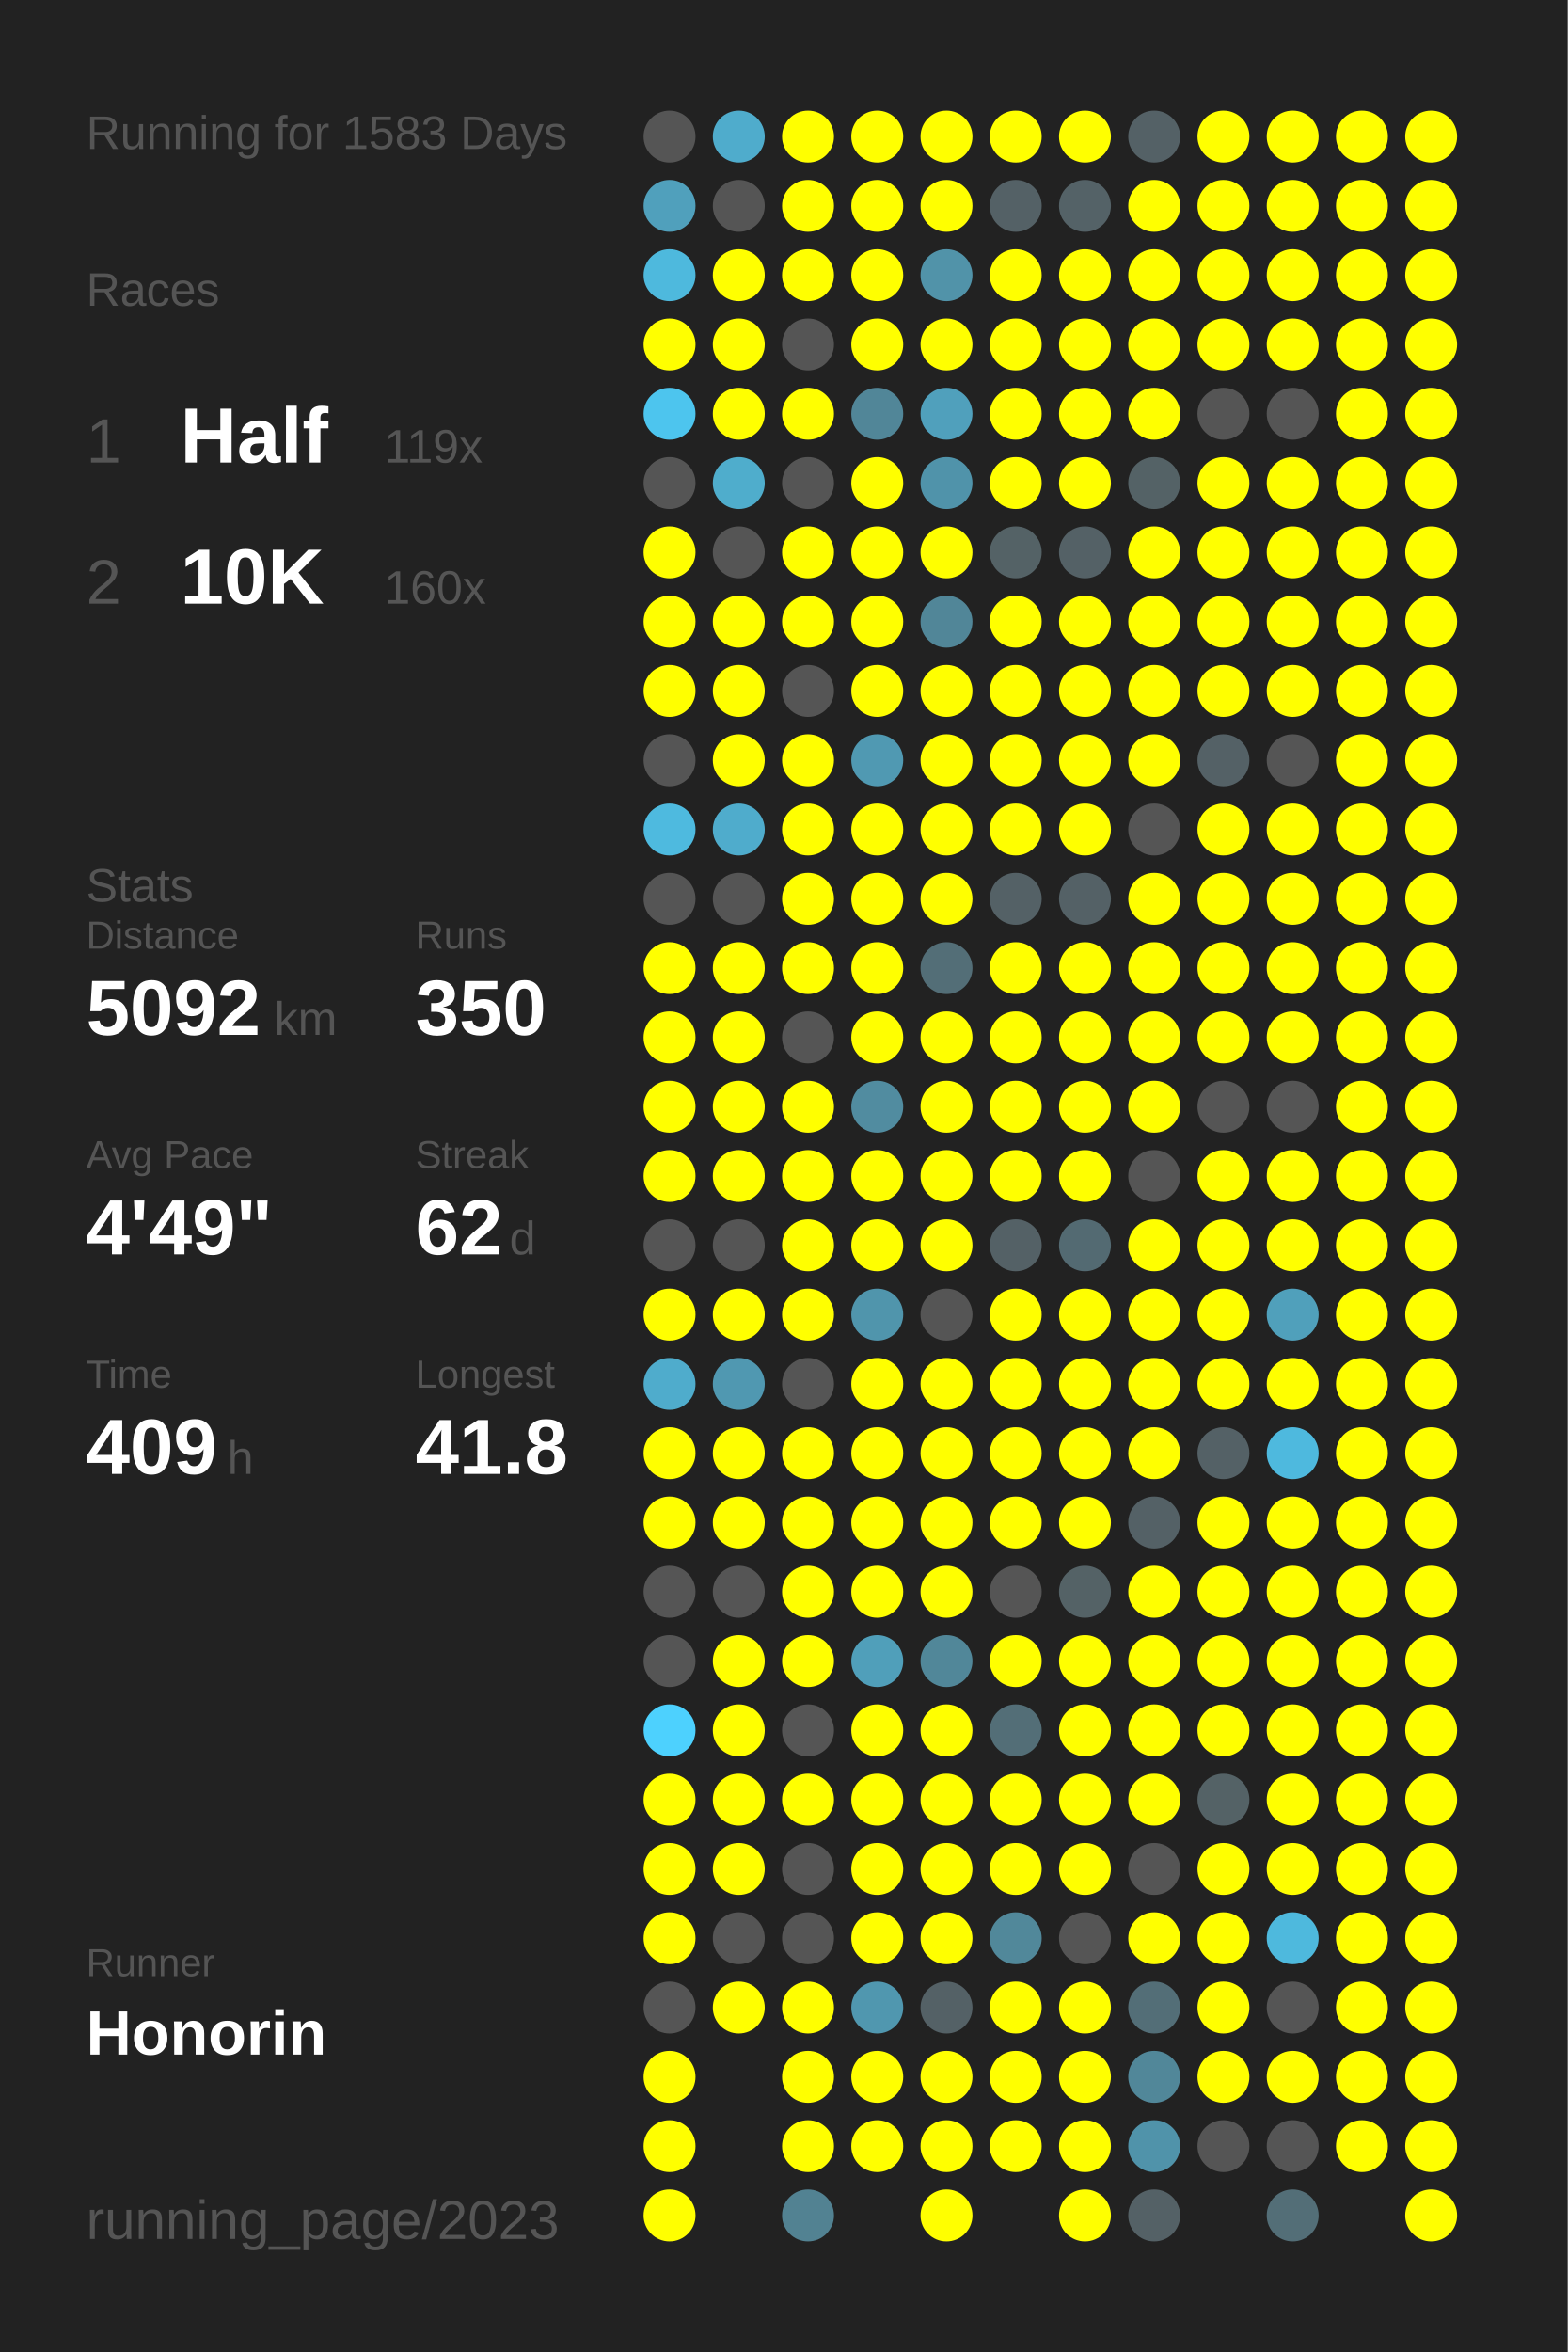
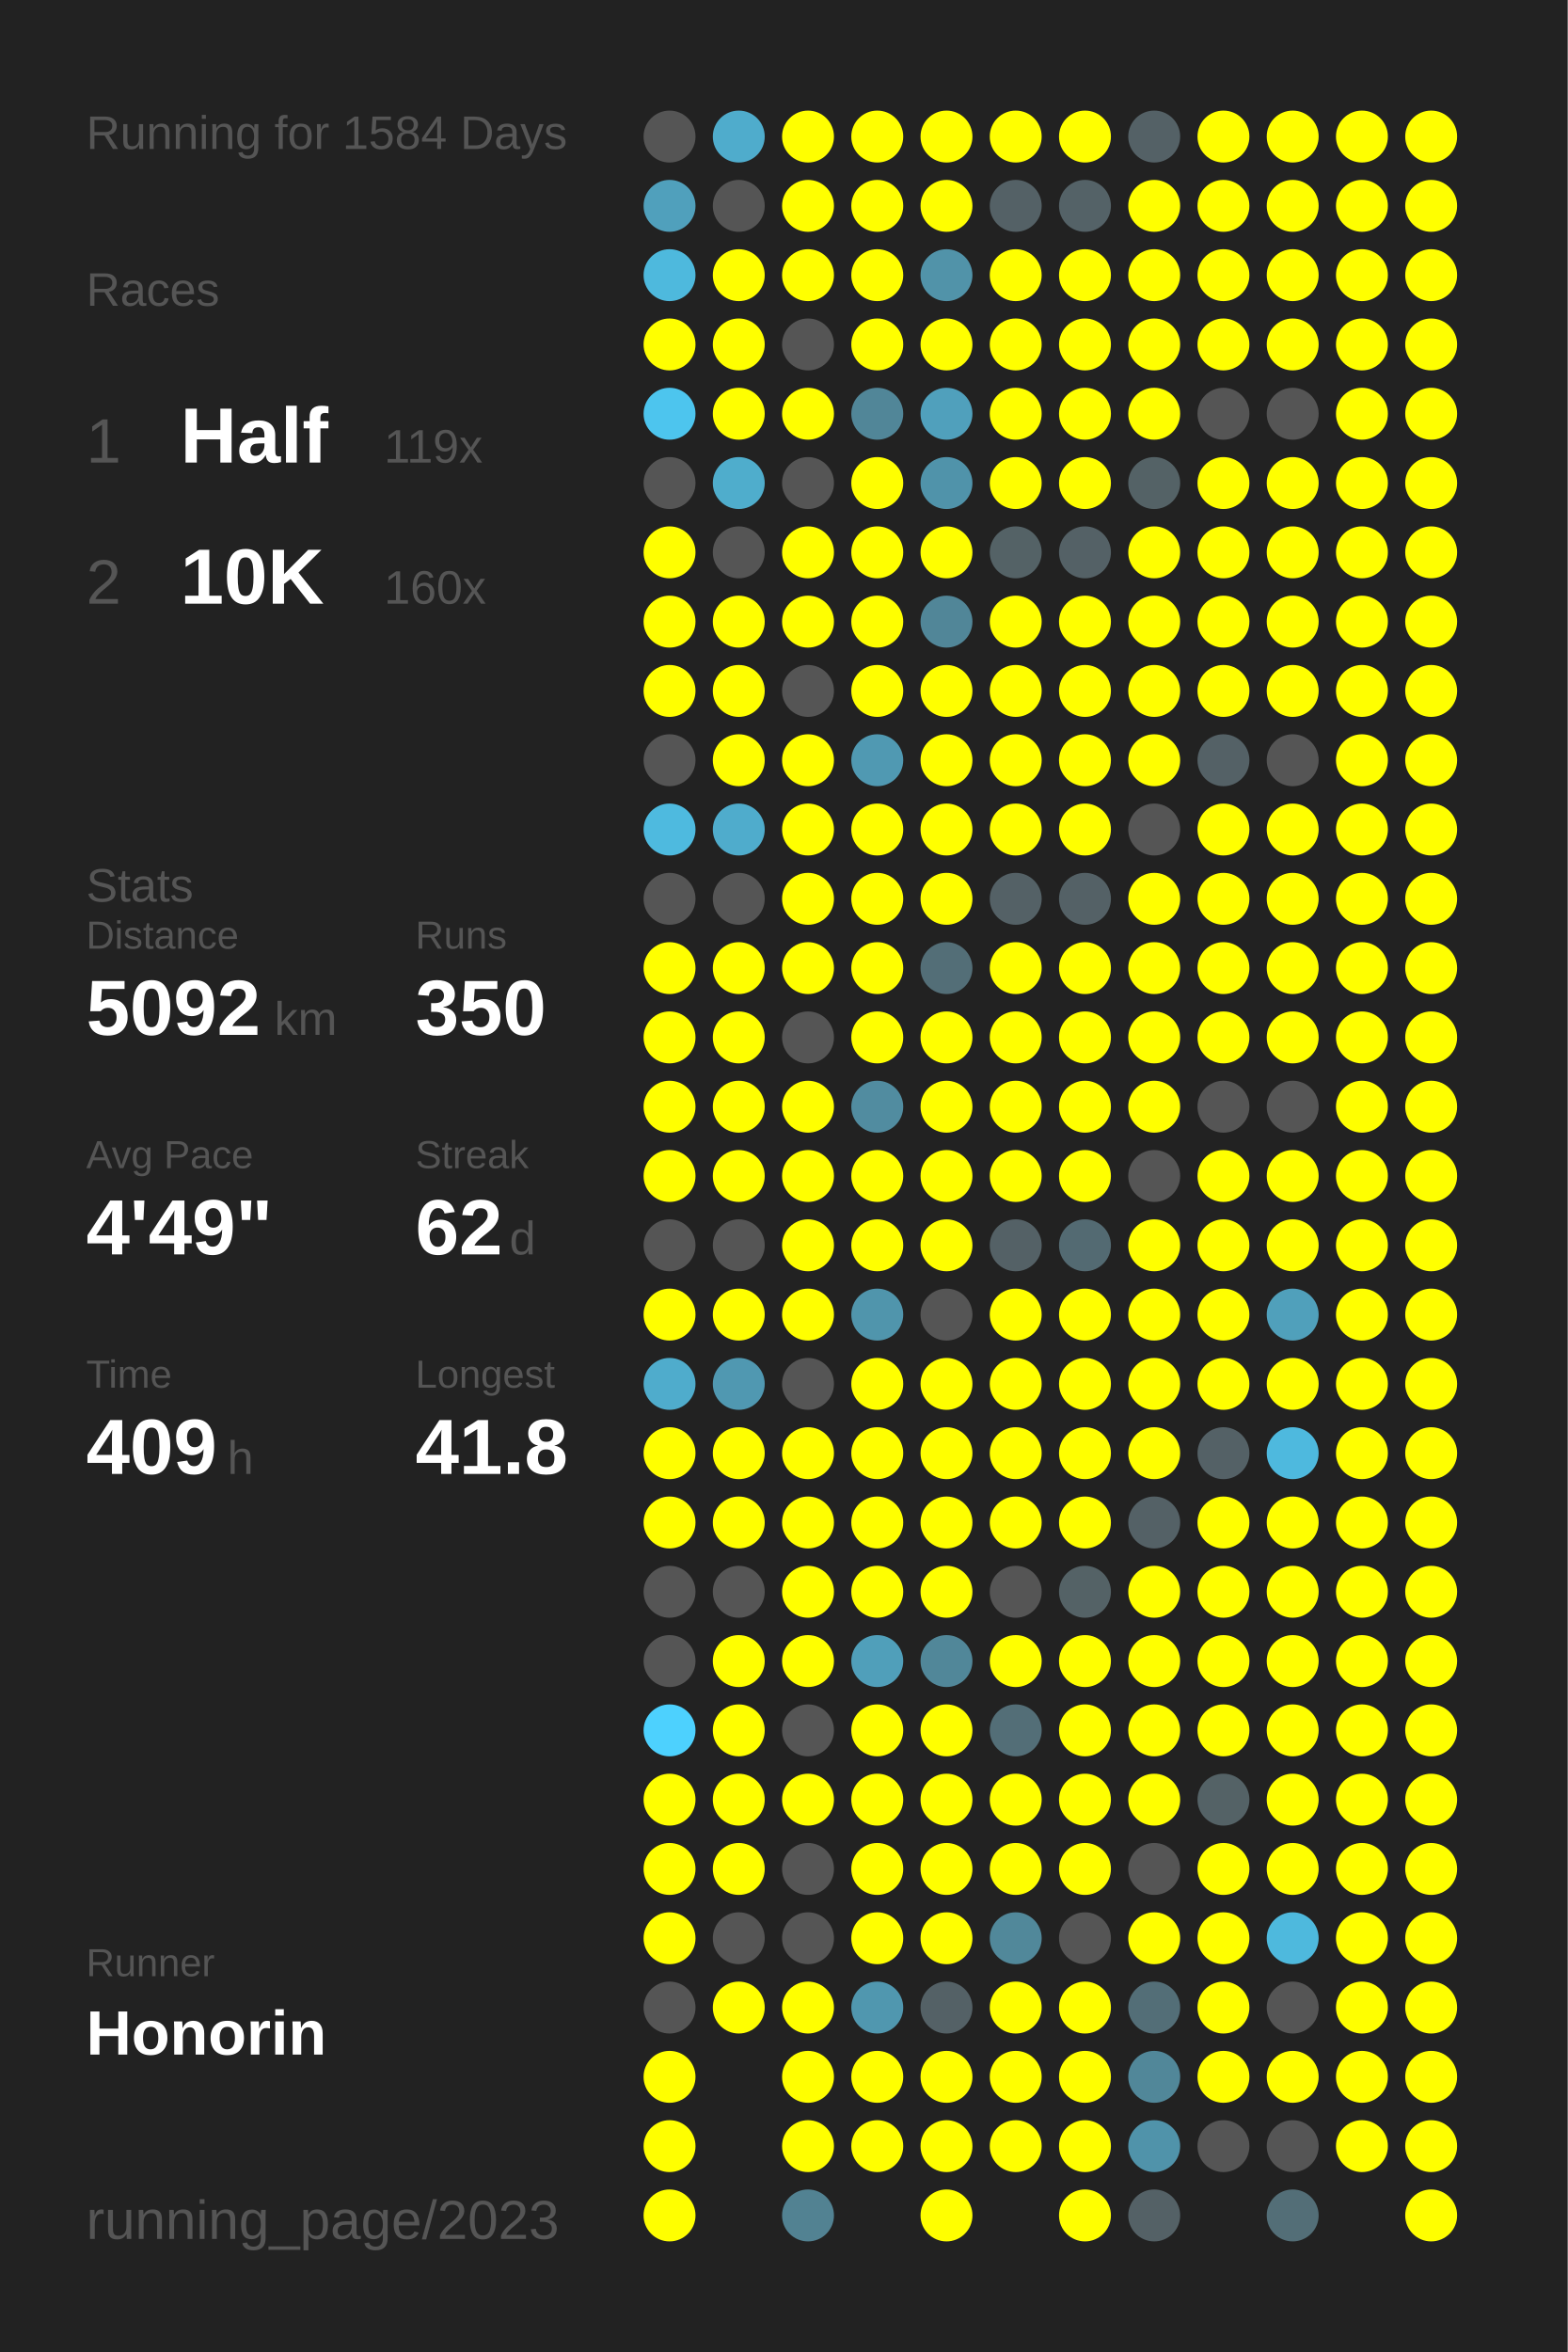
<svg xmlns="http://www.w3.org/2000/svg" baseProfile="full" height="300mm" version="1.1" viewBox="0,0,200,300" width="200mm">
  <defs />
  <rect fill="#222222" height="300" width="200" x="0" y="0" />
-   <text fill="#555555" style="font-size:6px; font-family:Arial;" x="11" y="19">Running for 1583 Days</text>
+   <text fill="#555555" style="font-size:6px; font-family:Arial;" x="11" y="19">Running for 1584 Days</text>
  <text fill="#555555" style="font-size:6px; font-family:Arial;" x="11" y="39">Races</text>
  <text fill="#555555" style="font-size:8px; font-family:Arial;" x="11" y="59">1</text>
  <text fill="#FFFFFF" style="font-size:10px; font-family:Arial; font-weight:bold;" x="23" y="59">Half</text>
  <text fill="#555555" style="font-size:6px; font-family:Arial;" x="49" y="59">119x</text>
  <text fill="#555555" style="font-size:8px; font-family:Arial;" x="11" y="77">2</text>
  <text fill="#FFFFFF" style="font-size:10px; font-family:Arial; font-weight:bold;" x="23" y="77">10K</text>
  <text fill="#555555" style="font-size:6px; font-family:Arial;" x="49" y="77">160x</text>
  <text fill="#555555" style="font-size:6px; font-family:Arial;" x="11" y="115">Stats</text>
  <text fill="#555555" style="font-size:5px; font-family:Arial;" x="11" y="121">Distance</text>
  <text fill="#FFFFFF" style="font-size:10px; font-family:Arial; font-weight:bold;" x="11" y="132">5092</text>
  <text fill="#555555" style="font-size:6px; font-family:Arial;" x="35" y="132">km</text>
  <text fill="#555555" style="font-size:5px; font-family:Arial;" x="53" y="121">Runs</text>
  <text fill="#FFFFFF" style="font-size:10px; font-family:Arial; font-weight:bold;" x="53" y="132">350</text>
  <text fill="#555555" style="font-size:5px; font-family:Arial;" x="11" y="149">Avg Pace</text>
  <text fill="#FFFFFF" style="font-size:10px; font-family:Arial; font-weight:bold;" x="11" y="160">4'49"</text>
  <text fill="#555555" style="font-size:5px; font-family:Arial;" x="53" y="149">Streak</text>
  <text fill="#FFFFFF" style="font-size:10px; font-family:Arial; font-weight:bold;" x="53" y="160">62</text>
  <text fill="#555555" style="font-size:6px; font-family:Arial;" x="65" y="160">d</text>
  <text fill="#555555" style="font-size:5px; font-family:Arial;" x="11" y="177">Time</text>
  <text fill="#FFFFFF" style="font-size:10px; font-family:Arial; font-weight:bold;" x="11" y="188">409</text>
  <text fill="#555555" style="font-size:6px; font-family:Arial;" x="29" y="188">h</text>
  <text fill="#555555" style="font-size:5px; font-family:Arial;" x="53" y="177">Longest</text>
  <text fill="#FFFFFF" style="font-size:10px; font-family:Arial; font-weight:bold;" x="53" y="188">41.8</text>
  <text fill="#555555" style="font-size:5px; font-family:Arial;" x="11" y="252.065">Runner</text>
  <text fill="#FFFFFF" style="font-size:8px; font-family:Arial; font-weight:bold;" x="11" y="262.065">Honorin</text>
  <text fill="#555555" style="font-size:7px; font-family:Arial;" x="11" y="285.581">running_page/2023</text>
  <circle cx="85.417" cy="17.419" fill="#555555" r="3.312" />
  <circle cx="85.417" cy="26.258" fill="#50a0bc" r="3.312" />
  <circle cx="85.417" cy="35.097" fill="#4eb9dd" r="3.312" />
  <circle cx="85.417" cy="43.935" fill="#FFFF00" r="3.312" />
  <circle cx="85.417" cy="52.774" fill="#4dc5ee" r="3.312" />
  <circle cx="85.417" cy="61.613" fill="#555555" r="3.312" />
  <circle cx="85.417" cy="70.452" fill="#FFFF00" r="3.312" />
  <circle cx="85.417" cy="79.29" fill="#FFFF00" r="3.312" />
  <circle cx="85.417" cy="88.129" fill="#FFFF00" r="3.312" />
  <circle cx="85.417" cy="96.968" fill="#555555" r="3.312" />
  <circle cx="85.417" cy="105.806" fill="#4ebadf" r="3.312" />
  <circle cx="85.417" cy="114.645" fill="#555555" r="3.312" />
  <circle cx="85.417" cy="123.484" fill="#FFFF00" r="3.312" />
  <circle cx="85.417" cy="132.323" fill="#FFFF00" r="3.312" />
  <circle cx="85.417" cy="141.161" fill="#FFFF00" r="3.312" />
  <circle cx="85.417" cy="150" fill="#FFFF00" r="3.312" />
  <circle cx="85.417" cy="158.839" fill="#555555" r="3.312" />
  <circle cx="85.417" cy="167.677" fill="#FFFF00" r="3.312" />
  <circle cx="85.417" cy="176.516" fill="#4faccc" r="3.312" />
  <circle cx="85.417" cy="185.355" fill="#FFFF00" r="3.312" />
  <circle cx="85.417" cy="194.194" fill="#FFFF00" r="3.312" />
  <circle cx="85.417" cy="203.032" fill="#555555" r="3.312" />
  <circle cx="85.417" cy="211.871" fill="#555555" r="3.312" />
  <circle cx="85.417" cy="220.71" fill="#4dd1fe" r="3.312" />
  <circle cx="85.417" cy="229.548" fill="#FFFF00" r="3.312" />
  <circle cx="85.417" cy="238.387" fill="#FFFF00" r="3.312" />
  <circle cx="85.417" cy="247.226" fill="#FFFF00" r="3.312" />
  <circle cx="85.417" cy="256.065" fill="#555555" r="3.312" />
  <circle cx="85.417" cy="264.903" fill="#FFFF00" r="3.312" />
  <circle cx="85.417" cy="273.742" fill="#FFFF00" r="3.312" />
  <circle cx="85.417" cy="282.581" fill="#FFFF00" r="3.312" />
  <circle cx="94.25" cy="17.419" fill="#4faccc" r="3.312" />
  <circle cx="94.25" cy="26.258" fill="#555555" r="3.312" />
  <circle cx="94.25" cy="35.097" fill="#FFFF00" r="3.312" />
  <circle cx="94.25" cy="43.935" fill="#FFFF00" r="3.312" />
  <circle cx="94.25" cy="52.774" fill="#FFFF00" r="3.312" />
  <circle cx="94.25" cy="61.613" fill="#4fadcc" r="3.312" />
  <circle cx="94.25" cy="70.452" fill="#555555" r="3.312" />
  <circle cx="94.25" cy="79.29" fill="#FFFF00" r="3.312" />
  <circle cx="94.25" cy="88.129" fill="#FFFF00" r="3.312" />
  <circle cx="94.25" cy="96.968" fill="#FFFF00" r="3.312" />
  <circle cx="94.25" cy="105.806" fill="#4faccc" r="3.312" />
  <circle cx="94.25" cy="114.645" fill="#555555" r="3.312" />
  <circle cx="94.25" cy="123.484" fill="#FFFF00" r="3.312" />
  <circle cx="94.25" cy="132.323" fill="#FFFF00" r="3.312" />
  <circle cx="94.25" cy="141.161" fill="#FFFF00" r="3.312" />
  <circle cx="94.25" cy="150" fill="#FFFF00" r="3.312" />
  <circle cx="94.25" cy="158.839" fill="#555555" r="3.312" />
  <circle cx="94.25" cy="167.677" fill="#FFFF00" r="3.312" />
  <circle cx="94.25" cy="176.516" fill="#5098b1" r="3.312" />
  <circle cx="94.25" cy="185.355" fill="#FFFF00" r="3.312" />
  <circle cx="94.25" cy="194.194" fill="#FFFF00" r="3.312" />
  <circle cx="94.25" cy="203.032" fill="#555555" r="3.312" />
  <circle cx="94.25" cy="211.871" fill="#FFFF00" r="3.312" />
  <circle cx="94.25" cy="220.71" fill="#FFFF00" r="3.312" />
  <circle cx="94.25" cy="229.548" fill="#FFFF00" r="3.312" />
  <circle cx="94.25" cy="238.387" fill="#FFFF00" r="3.312" />
  <circle cx="94.25" cy="247.226" fill="#555555" r="3.312" />
  <circle cx="94.25" cy="256.065" fill="#FFFF00" r="3.312" />
  <circle cx="103.083" cy="17.419" fill="#FFFF00" r="3.312" />
  <circle cx="103.083" cy="26.258" fill="#FFFF00" r="3.312" />
  <circle cx="103.083" cy="35.097" fill="#FFFF00" r="3.312" />
  <circle cx="103.083" cy="43.935" fill="#555555" r="3.312" />
  <circle cx="103.083" cy="52.774" fill="#FFFF00" r="3.312" />
  <circle cx="103.083" cy="61.613" fill="#555555" r="3.312" />
  <circle cx="103.083" cy="70.452" fill="#FFFF00" r="3.312" />
  <circle cx="103.083" cy="79.29" fill="#FFFF00" r="3.312" />
  <circle cx="103.083" cy="88.129" fill="#555555" r="3.312" />
  <circle cx="103.083" cy="96.968" fill="#FFFF00" r="3.312" />
  <circle cx="103.083" cy="105.806" fill="#FFFF00" r="3.312" />
  <circle cx="103.083" cy="114.645" fill="#FFFF00" r="3.312" />
  <circle cx="103.083" cy="123.484" fill="#FFFF00" r="3.312" />
  <circle cx="103.083" cy="132.323" fill="#555555" r="3.312" />
  <circle cx="103.083" cy="141.161" fill="#FFFF00" r="3.312" />
  <circle cx="103.083" cy="150" fill="#FFFF00" r="3.312" />
  <circle cx="103.083" cy="158.839" fill="#FFFF00" r="3.312" />
  <circle cx="103.083" cy="167.677" fill="#FFFF00" r="3.312" />
  <circle cx="103.083" cy="176.516" fill="#555555" r="3.312" />
  <circle cx="103.083" cy="185.355" fill="#FFFF00" r="3.312" />
  <circle cx="103.083" cy="194.194" fill="#FFFF00" r="3.312" />
  <circle cx="103.083" cy="203.032" fill="#FFFF00" r="3.312" />
  <circle cx="103.083" cy="211.871" fill="#FFFF00" r="3.312" />
  <circle cx="103.083" cy="220.71" fill="#555555" r="3.312" />
  <circle cx="103.083" cy="229.548" fill="#FFFF00" r="3.312" />
  <circle cx="103.083" cy="238.387" fill="#555555" r="3.312" />
  <circle cx="103.083" cy="247.226" fill="#555555" r="3.312" />
  <circle cx="103.083" cy="256.065" fill="#FFFF00" r="3.312" />
  <circle cx="103.083" cy="264.903" fill="#FFFF00" r="3.312" />
  <circle cx="103.083" cy="273.742" fill="#FFFF00" r="3.312" />
  <circle cx="103.083" cy="282.581" fill="#528292" r="3.312" />
  <circle cx="111.917" cy="17.419" fill="#FFFF00" r="3.312" />
  <circle cx="111.917" cy="26.258" fill="#FFFF00" r="3.312" />
  <circle cx="111.917" cy="35.097" fill="#FFFF00" r="3.312" />
  <circle cx="111.917" cy="43.935" fill="#FFFF00" r="3.312" />
  <circle cx="111.917" cy="52.774" fill="#518698" r="3.312" />
  <circle cx="111.917" cy="61.613" fill="#FFFF00" r="3.312" />
  <circle cx="111.917" cy="70.452" fill="#FFFF00" r="3.312" />
  <circle cx="111.917" cy="79.29" fill="#FFFF00" r="3.312" />
  <circle cx="111.917" cy="88.129" fill="#FFFF00" r="3.312" />
  <circle cx="111.917" cy="96.968" fill="#5099b2" r="3.312" />
  <circle cx="111.917" cy="105.806" fill="#FFFF00" r="3.312" />
  <circle cx="111.917" cy="114.645" fill="#FFFF00" r="3.312" />
  <circle cx="111.917" cy="123.484" fill="#FFFF00" r="3.312" />
  <circle cx="111.917" cy="132.323" fill="#FFFF00" r="3.312" />
  <circle cx="111.917" cy="141.161" fill="#518ca0" r="3.312" />
  <circle cx="111.917" cy="150" fill="#FFFF00" r="3.312" />
  <circle cx="111.917" cy="158.839" fill="#FFFF00" r="3.312" />
  <circle cx="111.917" cy="167.677" fill="#5095ac" r="3.312" />
  <circle cx="111.917" cy="176.516" fill="#FFFF00" r="3.312" />
  <circle cx="111.917" cy="185.355" fill="#FFFF00" r="3.312" />
  <circle cx="111.917" cy="194.194" fill="#FFFF00" r="3.312" />
  <circle cx="111.917" cy="203.032" fill="#FFFF00" r="3.312" />
  <circle cx="111.917" cy="211.871" fill="#509fba" r="3.312" />
  <circle cx="111.917" cy="220.71" fill="#FFFF00" r="3.312" />
  <circle cx="111.917" cy="229.548" fill="#FFFF00" r="3.312" />
  <circle cx="111.917" cy="238.387" fill="#FFFF00" r="3.312" />
  <circle cx="111.917" cy="247.226" fill="#FFFF00" r="3.312" />
  <circle cx="111.917" cy="256.065" fill="#5097af" r="3.312" />
  <circle cx="111.917" cy="264.903" fill="#FFFF00" r="3.312" />
  <circle cx="111.917" cy="273.742" fill="#FFFF00" r="3.312" />
  <circle cx="120.75" cy="17.419" fill="#FFFF00" r="3.312" />
  <circle cx="120.75" cy="26.258" fill="#FFFF00" r="3.312" />
  <circle cx="120.75" cy="35.097" fill="#5193a9" r="3.312" />
  <circle cx="120.75" cy="43.935" fill="#FFFF00" r="3.312" />
  <circle cx="120.75" cy="52.774" fill="#50a0bc" r="3.312" />
  <circle cx="120.75" cy="61.613" fill="#5093aa" r="3.312" />
  <circle cx="120.75" cy="70.452" fill="#FFFF00" r="3.312" />
  <circle cx="120.75" cy="79.29" fill="#518698" r="3.312" />
  <circle cx="120.75" cy="88.129" fill="#FFFF00" r="3.312" />
  <circle cx="120.75" cy="96.968" fill="#FFFF00" r="3.312" />
  <circle cx="120.75" cy="105.806" fill="#FFFF00" r="3.312" />
  <circle cx="120.75" cy="114.645" fill="#FFFF00" r="3.312" />
  <circle cx="120.75" cy="123.484" fill="#536e77" r="3.312" />
  <circle cx="120.75" cy="132.323" fill="#FFFF00" r="3.312" />
  <circle cx="120.75" cy="141.161" fill="#FFFF00" r="3.312" />
  <circle cx="120.75" cy="150" fill="#FFFF00" r="3.312" />
  <circle cx="120.75" cy="158.839" fill="#FFFF00" r="3.312" />
  <circle cx="120.75" cy="167.677" fill="#555555" r="3.312" />
  <circle cx="120.75" cy="176.516" fill="#FFFF00" r="3.312" />
  <circle cx="120.75" cy="185.355" fill="#FFFF00" r="3.312" />
  <circle cx="120.75" cy="194.194" fill="#FFFF00" r="3.312" />
  <circle cx="120.75" cy="203.032" fill="#FFFF00" r="3.312" />
  <circle cx="120.75" cy="211.871" fill="#518799" r="3.312" />
  <circle cx="120.75" cy="220.71" fill="#FFFF00" r="3.312" />
  <circle cx="120.75" cy="229.548" fill="#FFFF00" r="3.312" />
  <circle cx="120.75" cy="238.387" fill="#FFFF00" r="3.312" />
  <circle cx="120.75" cy="247.226" fill="#FFFF00" r="3.312" />
  <circle cx="120.75" cy="256.065" fill="#546166" r="3.312" />
  <circle cx="120.75" cy="264.903" fill="#FFFF00" r="3.312" />
  <circle cx="120.75" cy="273.742" fill="#FFFF00" r="3.312" />
  <circle cx="120.75" cy="282.581" fill="#FFFF00" r="3.312" />
  <circle cx="129.583" cy="17.419" fill="#FFFF00" r="3.312" />
  <circle cx="129.583" cy="26.258" fill="#546166" r="3.312" />
  <circle cx="129.583" cy="35.097" fill="#FFFF00" r="3.312" />
  <circle cx="129.583" cy="43.935" fill="#FFFF00" r="3.312" />
  <circle cx="129.583" cy="52.774" fill="#FFFF00" r="3.312" />
  <circle cx="129.583" cy="61.613" fill="#FFFF00" r="3.312" />
  <circle cx="129.583" cy="70.452" fill="#546266" r="3.312" />
  <circle cx="129.583" cy="79.29" fill="#FFFF00" r="3.312" />
  <circle cx="129.583" cy="88.129" fill="#FFFF00" r="3.312" />
  <circle cx="129.583" cy="96.968" fill="#FFFF00" r="3.312" />
  <circle cx="129.583" cy="105.806" fill="#FFFF00" r="3.312" />
  <circle cx="129.583" cy="114.645" fill="#546166" r="3.312" />
  <circle cx="129.583" cy="123.484" fill="#FFFF00" r="3.312" />
  <circle cx="129.583" cy="132.323" fill="#FFFF00" r="3.312" />
  <circle cx="129.583" cy="141.161" fill="#FFFF00" r="3.312" />
  <circle cx="129.583" cy="150" fill="#FFFF00" r="3.312" />
  <circle cx="129.583" cy="158.839" fill="#546166" r="3.312" />
  <circle cx="129.583" cy="167.677" fill="#FFFF00" r="3.312" />
  <circle cx="129.583" cy="176.516" fill="#FFFF00" r="3.312" />
  <circle cx="129.583" cy="185.355" fill="#FFFF00" r="3.312" />
  <circle cx="129.583" cy="194.194" fill="#FFFF00" r="3.312" />
  <circle cx="129.583" cy="203.032" fill="#555555" r="3.312" />
  <circle cx="129.583" cy="211.871" fill="#FFFF00" r="3.312" />
  <circle cx="129.583" cy="220.71" fill="#536e77" r="3.312" />
  <circle cx="129.583" cy="229.548" fill="#FFFF00" r="3.312" />
  <circle cx="129.583" cy="238.387" fill="#FFFF00" r="3.312" />
  <circle cx="129.583" cy="247.226" fill="#51889a" r="3.312" />
  <circle cx="129.583" cy="256.065" fill="#FFFF00" r="3.312" />
  <circle cx="129.583" cy="264.903" fill="#FFFF00" r="3.312" />
  <circle cx="129.583" cy="273.742" fill="#FFFF00" r="3.312" />
  <circle cx="138.417" cy="17.419" fill="#FFFF00" r="3.312" />
  <circle cx="138.417" cy="26.258" fill="#546267" r="3.312" />
  <circle cx="138.417" cy="35.097" fill="#FFFF00" r="3.312" />
  <circle cx="138.417" cy="43.935" fill="#FFFF00" r="3.312" />
  <circle cx="138.417" cy="52.774" fill="#FFFF00" r="3.312" />
  <circle cx="138.417" cy="61.613" fill="#FFFF00" r="3.312" />
  <circle cx="138.417" cy="70.452" fill="#546166" r="3.312" />
  <circle cx="138.417" cy="79.29" fill="#FFFF00" r="3.312" />
  <circle cx="138.417" cy="88.129" fill="#FFFF00" r="3.312" />
  <circle cx="138.417" cy="96.968" fill="#FFFF00" r="3.312" />
  <circle cx="138.417" cy="105.806" fill="#FFFF00" r="3.312" />
  <circle cx="138.417" cy="114.645" fill="#546166" r="3.312" />
  <circle cx="138.417" cy="123.484" fill="#FFFF00" r="3.312" />
  <circle cx="138.417" cy="132.323" fill="#FFFF00" r="3.312" />
  <circle cx="138.417" cy="141.161" fill="#FFFF00" r="3.312" />
  <circle cx="138.417" cy="150" fill="#FFFF00" r="3.312" />
  <circle cx="138.417" cy="158.839" fill="#536a72" r="3.312" />
  <circle cx="138.417" cy="167.677" fill="#FFFF00" r="3.312" />
  <circle cx="138.417" cy="176.516" fill="#FFFF00" r="3.312" />
  <circle cx="138.417" cy="185.355" fill="#FFFF00" r="3.312" />
  <circle cx="138.417" cy="194.194" fill="#FFFF00" r="3.312" />
  <circle cx="138.417" cy="203.032" fill="#546266" r="3.312" />
  <circle cx="138.417" cy="211.871" fill="#FFFF00" r="3.312" />
  <circle cx="138.417" cy="220.71" fill="#FFFF00" r="3.312" />
  <circle cx="138.417" cy="229.548" fill="#FFFF00" r="3.312" />
  <circle cx="138.417" cy="238.387" fill="#FFFF00" r="3.312" />
  <circle cx="138.417" cy="247.226" fill="#555555" r="3.312" />
  <circle cx="138.417" cy="256.065" fill="#FFFF00" r="3.312" />
  <circle cx="138.417" cy="264.903" fill="#FFFF00" r="3.312" />
  <circle cx="138.417" cy="273.742" fill="#FFFF00" r="3.312" />
  <circle cx="138.417" cy="282.581" fill="#FFFF00" r="3.312" />
  <circle cx="147.25" cy="17.419" fill="#546166" r="3.312" />
  <circle cx="147.25" cy="26.258" fill="#FFFF00" r="3.312" />
  <circle cx="147.25" cy="35.097" fill="#FFFF00" r="3.312" />
  <circle cx="147.25" cy="43.935" fill="#FFFF00" r="3.312" />
  <circle cx="147.25" cy="52.774" fill="#FFFF00" r="3.312" />
  <circle cx="147.25" cy="61.613" fill="#546266" r="3.312" />
  <circle cx="147.25" cy="70.452" fill="#FFFF00" r="3.312" />
  <circle cx="147.25" cy="79.29" fill="#FFFF00" r="3.312" />
  <circle cx="147.25" cy="88.129" fill="#FFFF00" r="3.312" />
  <circle cx="147.25" cy="96.968" fill="#FFFF00" r="3.312" />
  <circle cx="147.25" cy="105.806" fill="#555555" r="3.312" />
  <circle cx="147.25" cy="114.645" fill="#FFFF00" r="3.312" />
  <circle cx="147.25" cy="123.484" fill="#FFFF00" r="3.312" />
  <circle cx="147.25" cy="132.323" fill="#FFFF00" r="3.312" />
  <circle cx="147.25" cy="141.161" fill="#FFFF00" r="3.312" />
  <circle cx="147.25" cy="150" fill="#555555" r="3.312" />
  <circle cx="147.25" cy="158.839" fill="#FFFF00" r="3.312" />
  <circle cx="147.25" cy="167.677" fill="#FFFF00" r="3.312" />
  <circle cx="147.25" cy="176.516" fill="#FFFF00" r="3.312" />
  <circle cx="147.25" cy="185.355" fill="#FFFF00" r="3.312" />
  <circle cx="147.25" cy="194.194" fill="#546166" r="3.312" />
  <circle cx="147.25" cy="203.032" fill="#FFFF00" r="3.312" />
  <circle cx="147.25" cy="211.871" fill="#FFFF00" r="3.312" />
  <circle cx="147.25" cy="220.71" fill="#FFFF00" r="3.312" />
  <circle cx="147.25" cy="229.548" fill="#FFFF00" r="3.312" />
  <circle cx="147.25" cy="238.387" fill="#555555" r="3.312" />
  <circle cx="147.25" cy="247.226" fill="#FFFF00" r="3.312" />
  <circle cx="147.25" cy="256.065" fill="#536e77" r="3.312" />
  <circle cx="147.25" cy="264.903" fill="#518799" r="3.312" />
  <circle cx="147.25" cy="273.742" fill="#5093aa" r="3.312" />
  <circle cx="147.25" cy="282.581" fill="#546166" r="3.312" />
  <circle cx="156.083" cy="17.419" fill="#FFFF00" r="3.312" />
  <circle cx="156.083" cy="26.258" fill="#FFFF00" r="3.312" />
  <circle cx="156.083" cy="35.097" fill="#FFFF00" r="3.312" />
  <circle cx="156.083" cy="43.935" fill="#FFFF00" r="3.312" />
  <circle cx="156.083" cy="52.774" fill="#555555" r="3.312" />
  <circle cx="156.083" cy="61.613" fill="#FFFF00" r="3.312" />
  <circle cx="156.083" cy="70.452" fill="#FFFF00" r="3.312" />
  <circle cx="156.083" cy="79.29" fill="#FFFF00" r="3.312" />
  <circle cx="156.083" cy="88.129" fill="#FFFF00" r="3.312" />
  <circle cx="156.083" cy="96.968" fill="#546166" r="3.312" />
  <circle cx="156.083" cy="105.806" fill="#FFFF00" r="3.312" />
  <circle cx="156.083" cy="114.645" fill="#FFFF00" r="3.312" />
  <circle cx="156.083" cy="123.484" fill="#FFFF00" r="3.312" />
  <circle cx="156.083" cy="132.323" fill="#FFFF00" r="3.312" />
  <circle cx="156.083" cy="141.161" fill="#555555" r="3.312" />
  <circle cx="156.083" cy="150" fill="#FFFF00" r="3.312" />
  <circle cx="156.083" cy="158.839" fill="#FFFF00" r="3.312" />
  <circle cx="156.083" cy="167.677" fill="#FFFF00" r="3.312" />
  <circle cx="156.083" cy="176.516" fill="#FFFF00" r="3.312" />
  <circle cx="156.083" cy="185.355" fill="#546166" r="3.312" />
  <circle cx="156.083" cy="194.194" fill="#FFFF00" r="3.312" />
  <circle cx="156.083" cy="203.032" fill="#FFFF00" r="3.312" />
  <circle cx="156.083" cy="211.871" fill="#FFFF00" r="3.312" />
  <circle cx="156.083" cy="220.71" fill="#FFFF00" r="3.312" />
  <circle cx="156.083" cy="229.548" fill="#546266" r="3.312" />
  <circle cx="156.083" cy="238.387" fill="#FFFF00" r="3.312" />
  <circle cx="156.083" cy="247.226" fill="#FFFF00" r="3.312" />
  <circle cx="156.083" cy="256.065" fill="#FFFF00" r="3.312" />
  <circle cx="156.083" cy="264.903" fill="#FFFF00" r="3.312" />
  <circle cx="156.083" cy="273.742" fill="#555555" r="3.312" />
  <circle cx="164.917" cy="17.419" fill="#FFFF00" r="3.312" />
  <circle cx="164.917" cy="26.258" fill="#FFFF00" r="3.312" />
  <circle cx="164.917" cy="35.097" fill="#FFFF00" r="3.312" />
  <circle cx="164.917" cy="43.935" fill="#FFFF00" r="3.312" />
  <circle cx="164.917" cy="52.774" fill="#555555" r="3.312" />
  <circle cx="164.917" cy="61.613" fill="#FFFF00" r="3.312" />
  <circle cx="164.917" cy="70.452" fill="#FFFF00" r="3.312" />
  <circle cx="164.917" cy="79.29" fill="#FFFF00" r="3.312" />
  <circle cx="164.917" cy="88.129" fill="#FFFF00" r="3.312" />
  <circle cx="164.917" cy="96.968" fill="#555555" r="3.312" />
  <circle cx="164.917" cy="105.806" fill="#FFFF00" r="3.312" />
  <circle cx="164.917" cy="114.645" fill="#FFFF00" r="3.312" />
  <circle cx="164.917" cy="123.484" fill="#FFFF00" r="3.312" />
  <circle cx="164.917" cy="132.323" fill="#FFFF00" r="3.312" />
  <circle cx="164.917" cy="141.161" fill="#555555" r="3.312" />
  <circle cx="164.917" cy="150" fill="#FFFF00" r="3.312" />
  <circle cx="164.917" cy="158.839" fill="#FFFF00" r="3.312" />
  <circle cx="164.917" cy="167.677" fill="#50a0bb" r="3.312" />
  <circle cx="164.917" cy="176.516" fill="#FFFF00" r="3.312" />
  <circle cx="164.917" cy="185.355" fill="#4eb9de" r="3.312" />
  <circle cx="164.917" cy="194.194" fill="#FFFF00" r="3.312" />
  <circle cx="164.917" cy="203.032" fill="#FFFF00" r="3.312" />
  <circle cx="164.917" cy="211.871" fill="#FFFF00" r="3.312" />
  <circle cx="164.917" cy="220.71" fill="#FFFF00" r="3.312" />
  <circle cx="164.917" cy="229.548" fill="#FFFF00" r="3.312" />
  <circle cx="164.917" cy="238.387" fill="#FFFF00" r="3.312" />
  <circle cx="164.917" cy="247.226" fill="#4eb9dd" r="3.312" />
  <circle cx="164.917" cy="256.065" fill="#555555" r="3.312" />
  <circle cx="164.917" cy="264.903" fill="#FFFF00" r="3.312" />
  <circle cx="164.917" cy="273.742" fill="#555555" r="3.312" />
  <circle cx="164.917" cy="282.581" fill="#536e77" r="3.312" />
  <circle cx="173.75" cy="17.419" fill="#FFFF00" r="3.312" />
  <circle cx="173.75" cy="26.258" fill="#FFFF00" r="3.312" />
  <circle cx="173.75" cy="35.097" fill="#FFFF00" r="3.312" />
  <circle cx="173.75" cy="43.935" fill="#FFFF00" r="3.312" />
  <circle cx="173.75" cy="52.774" fill="#FFFF00" r="3.312" />
  <circle cx="173.75" cy="61.613" fill="#FFFF00" r="3.312" />
  <circle cx="173.75" cy="70.452" fill="#FFFF00" r="3.312" />
  <circle cx="173.75" cy="79.29" fill="#FFFF00" r="3.312" />
  <circle cx="173.75" cy="88.129" fill="#FFFF00" r="3.312" />
  <circle cx="173.75" cy="96.968" fill="#FFFF00" r="3.312" />
  <circle cx="173.75" cy="105.806" fill="#FFFF00" r="3.312" />
  <circle cx="173.75" cy="114.645" fill="#FFFF00" r="3.312" />
  <circle cx="173.75" cy="123.484" fill="#FFFF00" r="3.312" />
  <circle cx="173.75" cy="132.323" fill="#FFFF00" r="3.312" />
  <circle cx="173.75" cy="141.161" fill="#FFFF00" r="3.312" />
  <circle cx="173.75" cy="150" fill="#FFFF00" r="3.312" />
  <circle cx="173.75" cy="158.839" fill="#FFFF00" r="3.312" />
  <circle cx="173.75" cy="167.677" fill="#FFFF00" r="3.312" />
  <circle cx="173.75" cy="176.516" fill="#FFFF00" r="3.312" />
  <circle cx="173.75" cy="185.355" fill="#FFFF00" r="3.312" />
  <circle cx="173.75" cy="194.194" fill="#FFFF00" r="3.312" />
  <circle cx="173.75" cy="203.032" fill="#FFFF00" r="3.312" />
  <circle cx="173.75" cy="211.871" fill="#FFFF00" r="3.312" />
  <circle cx="173.75" cy="220.71" fill="#FFFF00" r="3.312" />
  <circle cx="173.75" cy="229.548" fill="#FFFF00" r="3.312" />
  <circle cx="173.75" cy="238.387" fill="#FFFF00" r="3.312" />
  <circle cx="173.75" cy="247.226" fill="#FFFF00" r="3.312" />
  <circle cx="173.75" cy="256.065" fill="#FFFF00" r="3.312" />
  <circle cx="173.75" cy="264.903" fill="#FFFF00" r="3.312" />
  <circle cx="173.75" cy="273.742" fill="#FFFF00" r="3.312" />
  <circle cx="182.583" cy="17.419" fill="#FFFF00" r="3.312" />
  <circle cx="182.583" cy="26.258" fill="#FFFF00" r="3.312" />
  <circle cx="182.583" cy="35.097" fill="#FFFF00" r="3.312" />
  <circle cx="182.583" cy="43.935" fill="#FFFF00" r="3.312" />
  <circle cx="182.583" cy="52.774" fill="#FFFF00" r="3.312" />
  <circle cx="182.583" cy="61.613" fill="#FFFF00" r="3.312" />
  <circle cx="182.583" cy="70.452" fill="#FFFF00" r="3.312" />
  <circle cx="182.583" cy="79.29" fill="#FFFF00" r="3.312" />
  <circle cx="182.583" cy="88.129" fill="#FFFF00" r="3.312" />
  <circle cx="182.583" cy="96.968" fill="#FFFF00" r="3.312" />
  <circle cx="182.583" cy="105.806" fill="#FFFF00" r="3.312" />
  <circle cx="182.583" cy="114.645" fill="#FFFF00" r="3.312" />
  <circle cx="182.583" cy="123.484" fill="#FFFF00" r="3.312" />
  <circle cx="182.583" cy="132.323" fill="#FFFF00" r="3.312" />
  <circle cx="182.583" cy="141.161" fill="#FFFF00" r="3.312" />
  <circle cx="182.583" cy="150" fill="#FFFF00" r="3.312" />
  <circle cx="182.583" cy="158.839" fill="#FFFF00" r="3.312" />
  <circle cx="182.583" cy="167.677" fill="#FFFF00" r="3.312" />
  <circle cx="182.583" cy="176.516" fill="#FFFF00" r="3.312" />
  <circle cx="182.583" cy="185.355" fill="#FFFF00" r="3.312" />
  <circle cx="182.583" cy="194.194" fill="#FFFF00" r="3.312" />
  <circle cx="182.583" cy="203.032" fill="#FFFF00" r="3.312" />
  <circle cx="182.583" cy="211.871" fill="#FFFF00" r="3.312" />
  <circle cx="182.583" cy="220.71" fill="#FFFF00" r="3.312" />
  <circle cx="182.583" cy="229.548" fill="#FFFF00" r="3.312" />
  <circle cx="182.583" cy="238.387" fill="#FFFF00" r="3.312" />
  <circle cx="182.583" cy="247.226" fill="#FFFF00" r="3.312" />
  <circle cx="182.583" cy="256.065" fill="#FFFF00" r="3.312" />
  <circle cx="182.583" cy="264.903" fill="#FFFF00" r="3.312" />
  <circle cx="182.583" cy="273.742" fill="#FFFF00" r="3.312" />
  <circle cx="182.583" cy="282.581" fill="#FFFF00" r="3.312" />
</svg>
